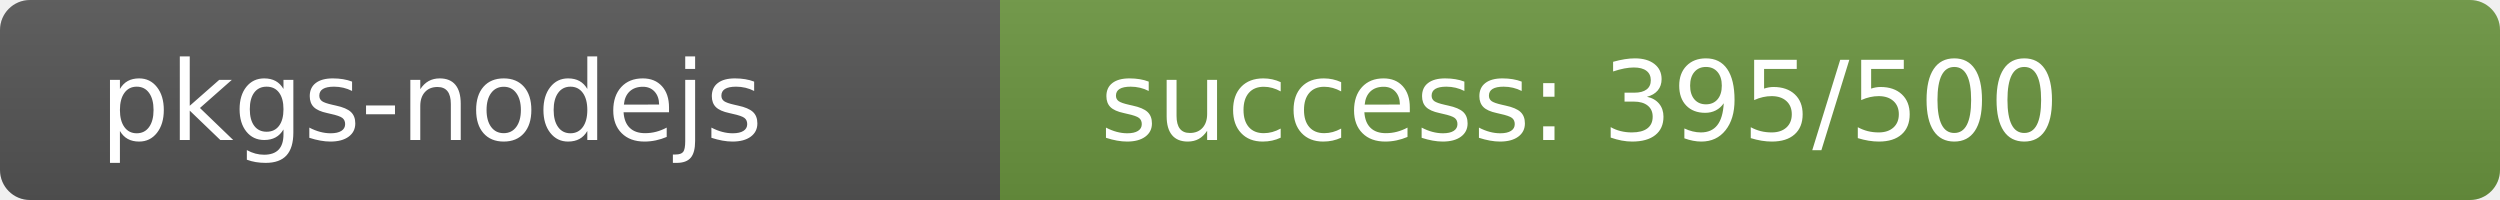
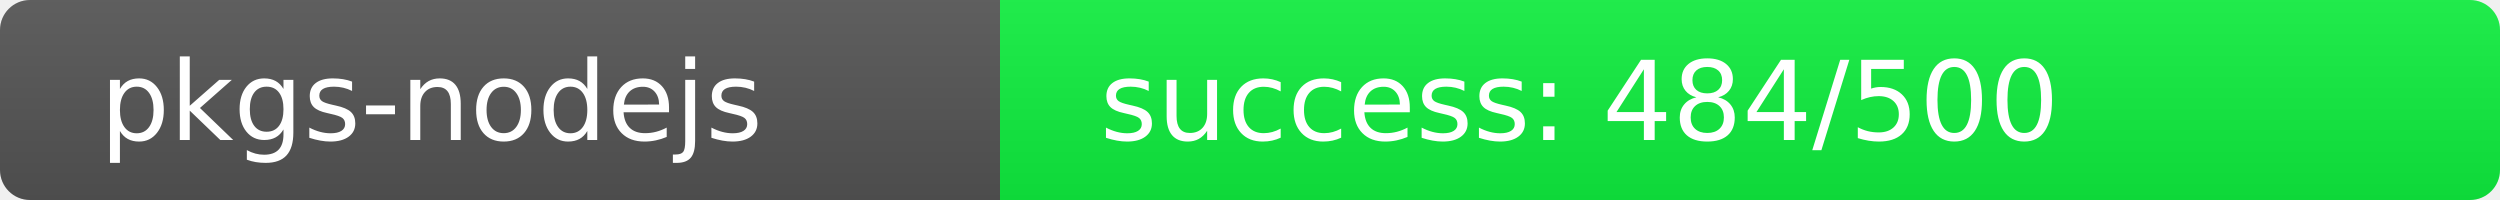
<svg xmlns="http://www.w3.org/2000/svg" width="250" height="20" role="img">
  <linearGradient id="s" x2="0" y2="100%">
    <stop offset="0" stop-color="#bbb" stop-opacity=".1" />
    <stop offset="1" stop-opacity=".1" />
  </linearGradient>
  <clipPath id="r">
    <rect width="250" height="20" rx="3" fill="#fff" />
  </clipPath>
  <g clip-path="url(#r)">
    <rect width="100" height="20" fill="#555" />
-     <rect x="100" width="150" height="20" fill="rgb(107,149,64)" />
+     <rect x="100" width="150" height="20" fill="rgb(16,240,64)" />
    <rect width="250" height="20" fill="url(#s)" />
  </g>
  <g fill="#fff" text-anchor="start" font-family="Verdana,Geneva,DejaVu Sans,sans-serif" text-rendering="geometricPrecision" font-size="110">
    <text x="100" y="140" transform="scale(.1)" fill="#fff">pkgs-nodejs</text>
-     <text x="1100" y="140" transform="scale(.1)" fill="#fff">success: 395/500</text>
+     <text x="1100" y="140" transform="scale(.1)" fill="#fff">success: 484/500</text>
  </g>
</svg>
